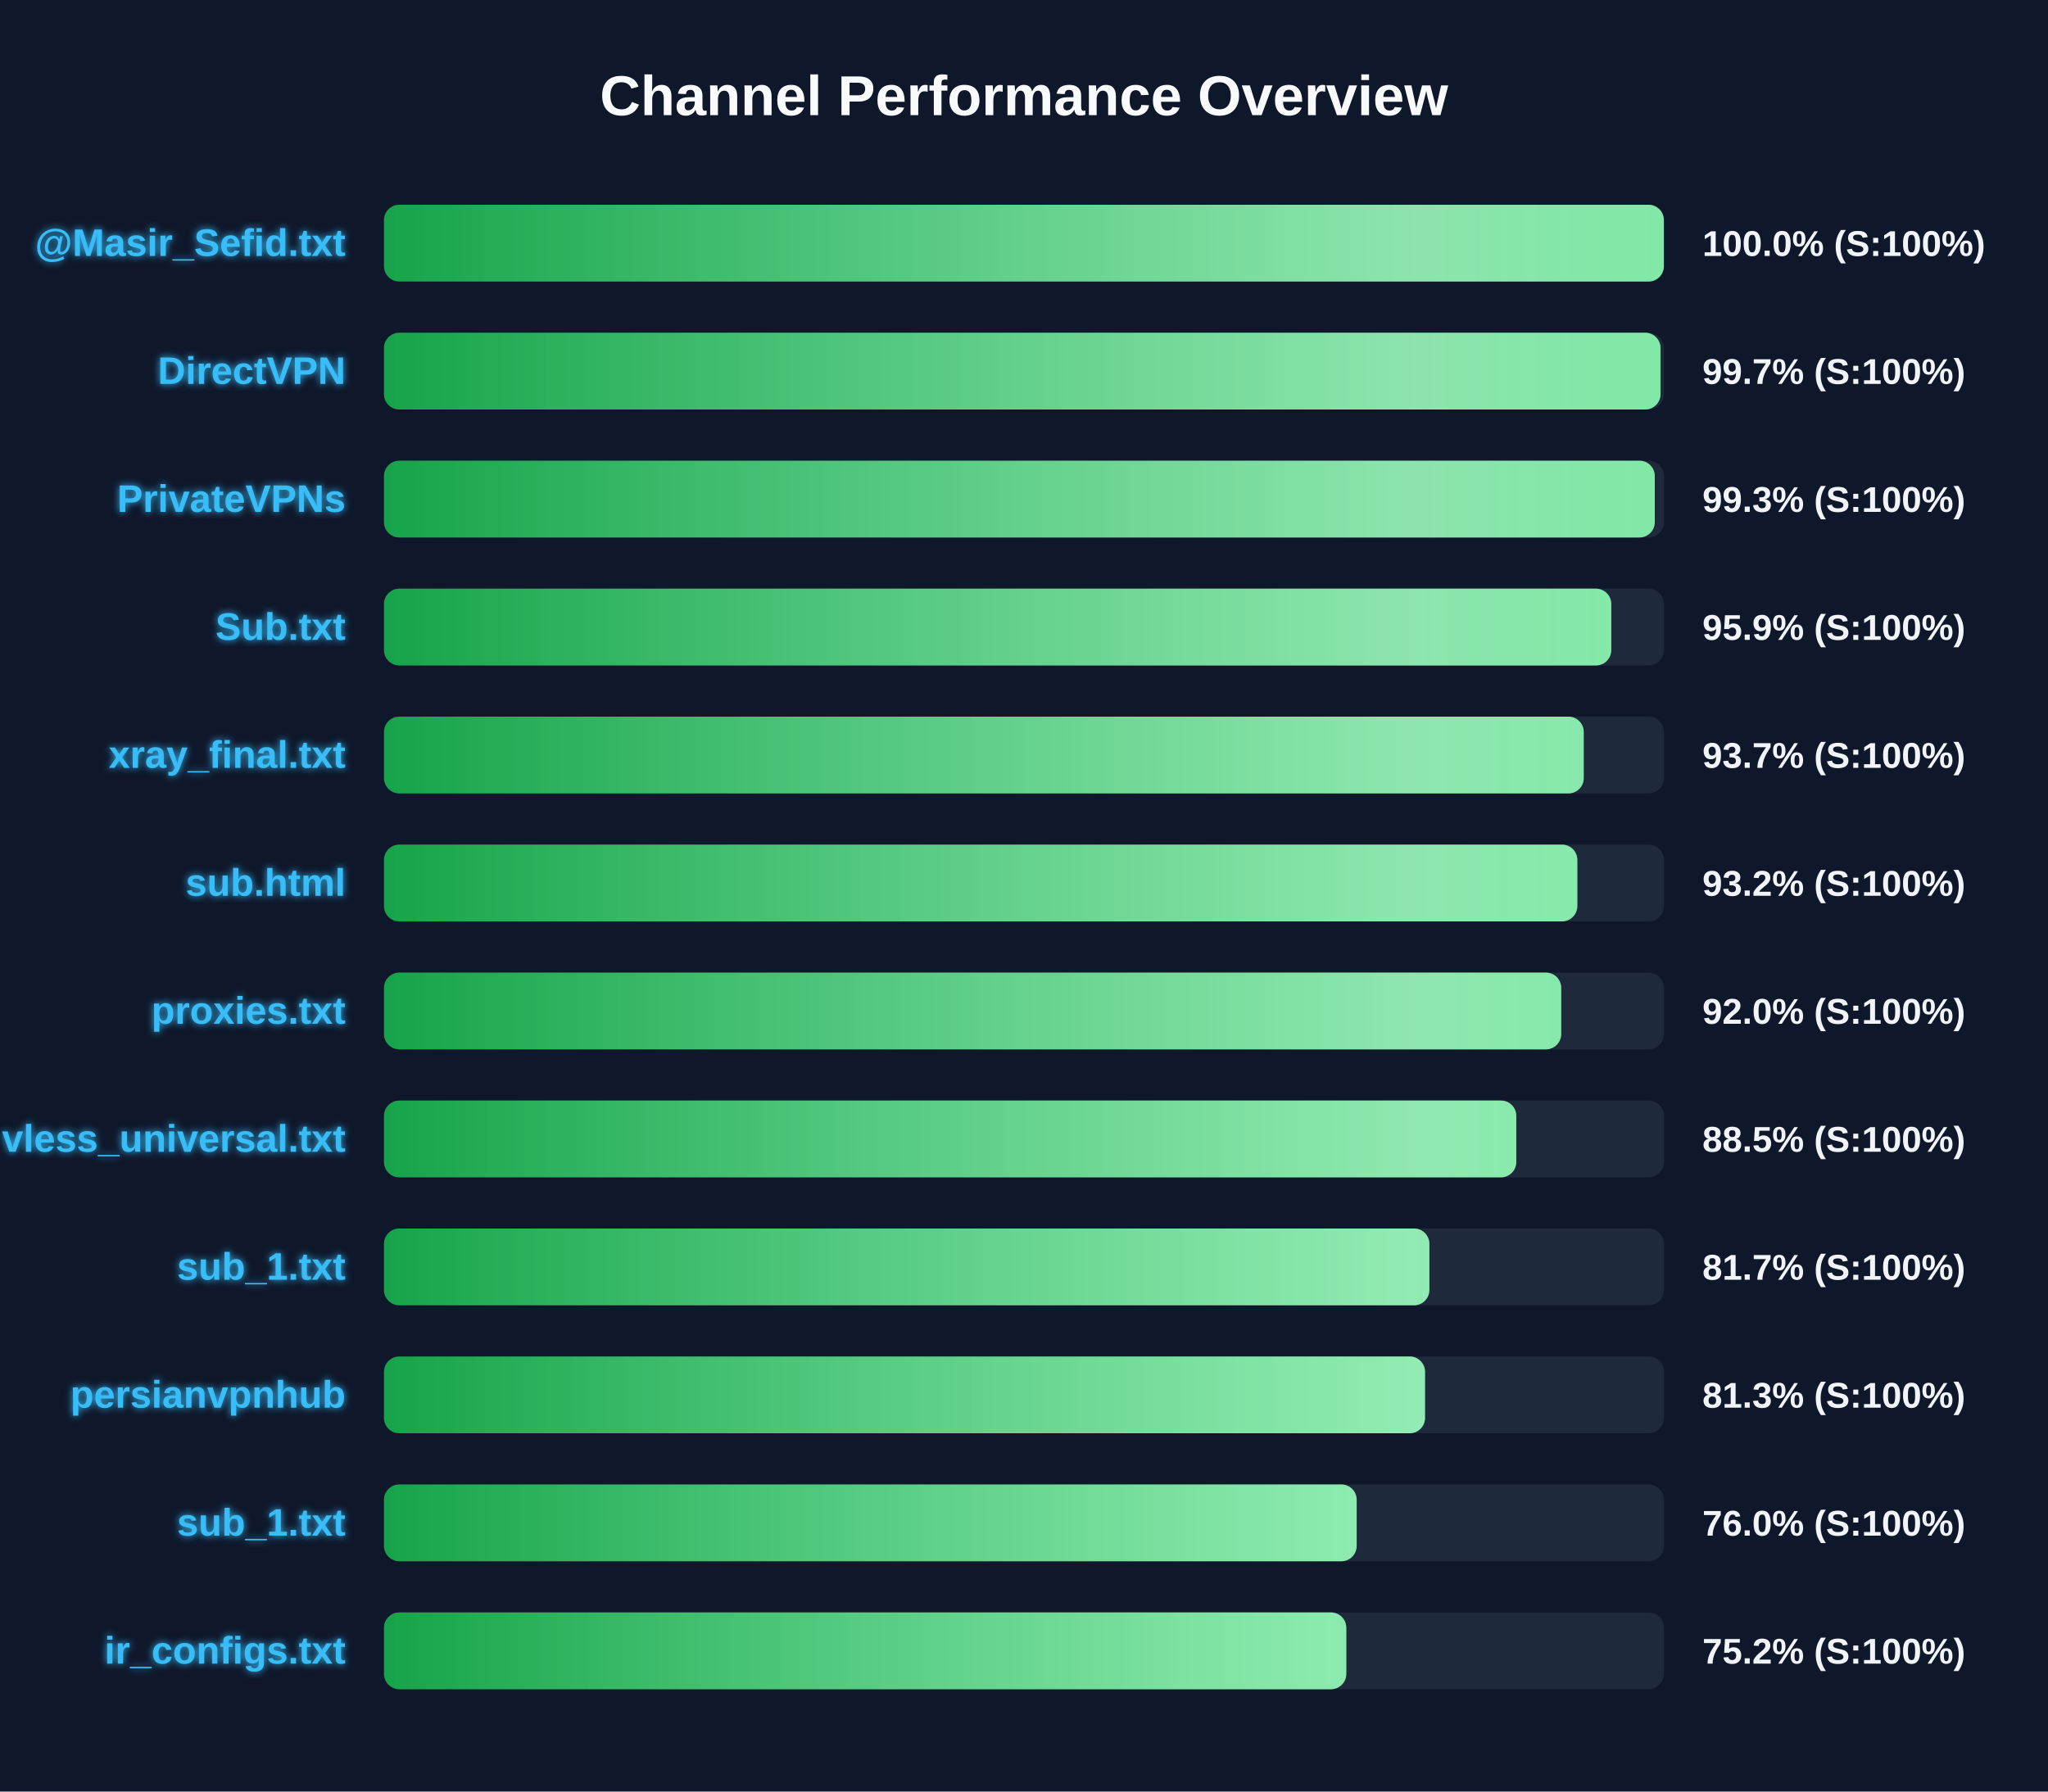
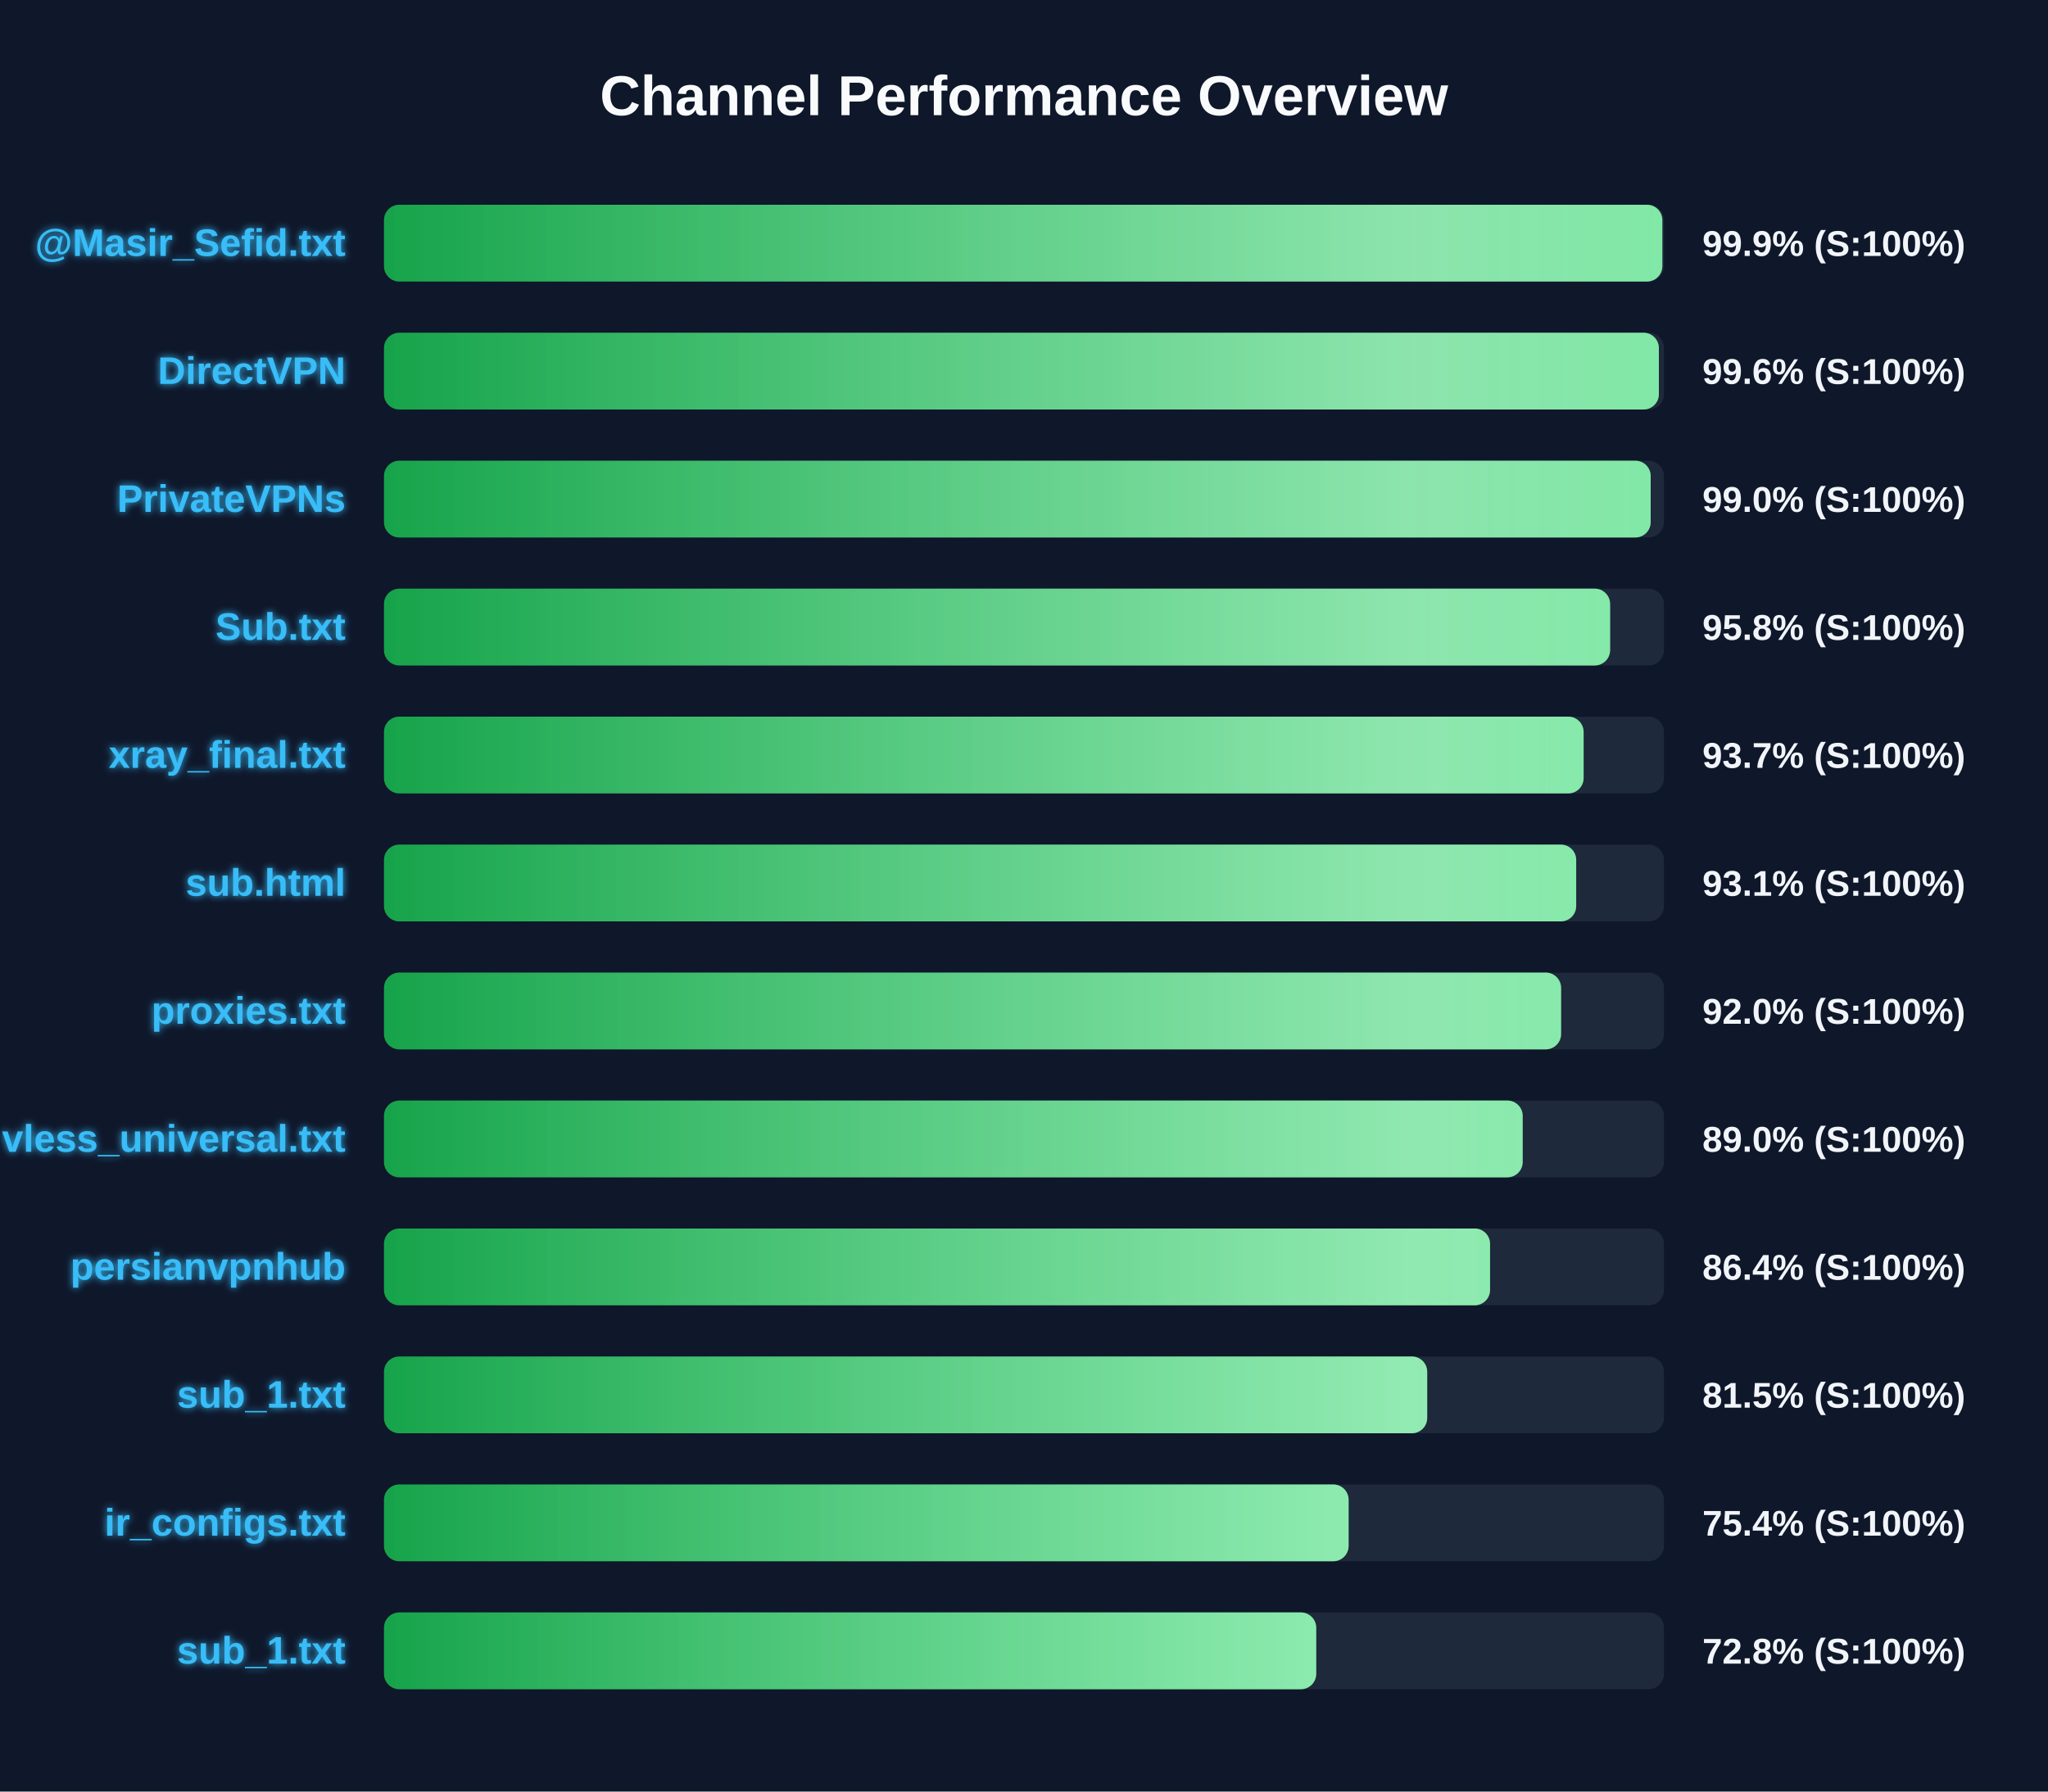
<svg xmlns="http://www.w3.org/2000/svg" width="800" height="700" version="1.1">
  <defs>
    <linearGradient id="grad-green" x1="0%" y1="0%" x2="100%" y2="0%">
      <stop offset="0%" stop-color="#16a34a" />
      <stop offset="100%" stop-color="#4ade80" />
    </linearGradient>
    <linearGradient id="grad-yellow" x1="0%" y1="0%" x2="100%" y2="0%">
      <stop offset="0%" stop-color="#ca8a04" />
      <stop offset="100%" stop-color="#fde047" />
    </linearGradient>
    <linearGradient id="grad-red" x1="0%" y1="0%" x2="100%" y2="0%">
      <stop offset="0%" stop-color="#dc2626" />
      <stop offset="100%" stop-color="#f87171" />
    </linearGradient>
    <linearGradient id="shimmer" x1="0%" y1="0%" x2="100%" y2="0%">
      <stop offset="0%" stop-color="rgba(255,255,255,0)" />
      <stop offset="50%" stop-color="rgba(255,255,255,0.4)" />
      <stop offset="100%" stop-color="rgba(255,255,255,0)" />
    </linearGradient>
    <filter id="glow" x="-20%" y="-20%" width="140%" height="140%">
      <feGaussianBlur stdDeviation="1.5" result="blur" />
      <feComposite in="SourceGraphic" in2="blur" operator="over" />
    </filter>
  </defs>
  <style>
        .bg-rect { fill: #0f172a; }
        .title { font: bold 22px 'Segoe UI', Arial, sans-serif; fill: #f8fafc; }
        .row { font: bold 15px 'Segoe UI', Arial, sans-serif; fill: #38bdf8; filter: url(#glow); }
        .score { font: bold 14px 'Segoe UI', Arial, sans-serif; fill: #f1f5f9; }
        @keyframes shimmer-anim {
            0% { transform: translateX(-100%); }
            100% { transform: translateX(200%); }
        }
        .shimmer-rect {
            animation: shimmer-anim 2.5s infinite linear;
        }
    </style>
  <rect width="100%" height="100%" class="bg-rect" />
  <text x="400" y="45" text-anchor="middle" class="title">Channel Performance Overview</text>
  <rect x="150" y="80" width="500" height="30" fill="#1e293b" rx="6" />
  <clipPath id="clip-0">
-     <rect x="150" y="80" width="499.95" height="30" rx="6" />
+     <rect x="150" y="80" width="499.35" height="30" rx="6" />
  </clipPath>
-   <rect x="150" y="80" width="499.95" height="30" fill="url(#grad-green)" rx="6" />
+   <rect x="150" y="80" width="499.35" height="30" fill="url(#grad-green)" rx="6" />
  <g clip-path="url(#clip-0)">
    <rect x="150" y="80" width="100%" height="30" fill="url(#shimmer)" class="shimmer-rect" />
  </g>
  <text x="135" y="100" text-anchor="end" class="row">@Masir_Sefid.txt</text>
-   <text x="665" y="100" text-anchor="start" class="score">100.0% (S:100%)</text>
+   <text x="665" y="100" text-anchor="start" class="score">99.9% (S:100%)</text>
  <rect x="150" y="130" width="500" height="30" fill="#1e293b" rx="6" />
  <clipPath id="clip-1">
-     <rect x="150" y="130" width="498.65" height="30" rx="6" />
+     <rect x="150" y="130" width="498.0" height="30" rx="6" />
  </clipPath>
-   <rect x="150" y="130" width="498.65" height="30" fill="url(#grad-green)" rx="6" />
+   <rect x="150" y="130" width="498.0" height="30" fill="url(#grad-green)" rx="6" />
  <g clip-path="url(#clip-1)">
    <rect x="150" y="130" width="100%" height="30" fill="url(#shimmer)" class="shimmer-rect" />
  </g>
  <text x="135" y="150" text-anchor="end" class="row">DirectVPN</text>
-   <text x="665" y="150" text-anchor="start" class="score">99.7% (S:100%)</text>
+   <text x="665" y="150" text-anchor="start" class="score">99.6% (S:100%)</text>
  <rect x="150" y="180" width="500" height="30" fill="#1e293b" rx="6" />
  <clipPath id="clip-2">
-     <rect x="150" y="180" width="496.4" height="30" rx="6" />
+     <rect x="150" y="180" width="494.8" height="30" rx="6" />
  </clipPath>
-   <rect x="150" y="180" width="496.4" height="30" fill="url(#grad-green)" rx="6" />
+   <rect x="150" y="180" width="494.8" height="30" fill="url(#grad-green)" rx="6" />
  <g clip-path="url(#clip-2)">
    <rect x="150" y="180" width="100%" height="30" fill="url(#shimmer)" class="shimmer-rect" />
  </g>
  <text x="135" y="200" text-anchor="end" class="row">PrivateVPNs</text>
-   <text x="665" y="200" text-anchor="start" class="score">99.3% (S:100%)</text>
+   <text x="665" y="200" text-anchor="start" class="score">99.0% (S:100%)</text>
  <rect x="150" y="230" width="500" height="30" fill="#1e293b" rx="6" />
  <clipPath id="clip-3">
-     <rect x="150" y="230" width="479.4" height="30" rx="6" />
+     <rect x="150" y="230" width="478.95" height="30" rx="6" />
  </clipPath>
-   <rect x="150" y="230" width="479.4" height="30" fill="url(#grad-green)" rx="6" />
+   <rect x="150" y="230" width="478.95" height="30" fill="url(#grad-green)" rx="6" />
  <g clip-path="url(#clip-3)">
    <rect x="150" y="230" width="100%" height="30" fill="url(#shimmer)" class="shimmer-rect" />
  </g>
  <text x="135" y="250" text-anchor="end" class="row">Sub.txt</text>
-   <text x="665" y="250" text-anchor="start" class="score">95.9% (S:100%)</text>
+   <text x="665" y="250" text-anchor="start" class="score">95.8% (S:100%)</text>
  <rect x="150" y="280" width="500" height="30" fill="#1e293b" rx="6" />
  <clipPath id="clip-4">
-     <rect x="150" y="280" width="468.65" height="30" rx="6" />
+     <rect x="150" y="280" width="468.6" height="30" rx="6" />
  </clipPath>
-   <rect x="150" y="280" width="468.65" height="30" fill="url(#grad-green)" rx="6" />
+   <rect x="150" y="280" width="468.6" height="30" fill="url(#grad-green)" rx="6" />
  <g clip-path="url(#clip-4)">
    <rect x="150" y="280" width="100%" height="30" fill="url(#shimmer)" class="shimmer-rect" />
  </g>
  <text x="135" y="300" text-anchor="end" class="row">xray_final.txt</text>
  <text x="665" y="300" text-anchor="start" class="score">93.7% (S:100%)</text>
  <rect x="150" y="330" width="500" height="30" fill="#1e293b" rx="6" />
  <clipPath id="clip-5">
-     <rect x="150" y="330" width="466.15" height="30" rx="6" />
+     <rect x="150" y="330" width="465.7" height="30" rx="6" />
  </clipPath>
-   <rect x="150" y="330" width="466.15" height="30" fill="url(#grad-green)" rx="6" />
+   <rect x="150" y="330" width="465.7" height="30" fill="url(#grad-green)" rx="6" />
  <g clip-path="url(#clip-5)">
    <rect x="150" y="330" width="100%" height="30" fill="url(#shimmer)" class="shimmer-rect" />
  </g>
  <text x="135" y="350" text-anchor="end" class="row">sub.html</text>
-   <text x="665" y="350" text-anchor="start" class="score">93.2% (S:100%)</text>
+   <text x="665" y="350" text-anchor="start" class="score">93.1% (S:100%)</text>
  <rect x="150" y="380" width="500" height="30" fill="#1e293b" rx="6" />
  <clipPath id="clip-6">
-     <rect x="150" y="380" width="459.85" height="30" rx="6" />
+     <rect x="150" y="380" width="459.8" height="30" rx="6" />
  </clipPath>
-   <rect x="150" y="380" width="459.85" height="30" fill="url(#grad-green)" rx="6" />
+   <rect x="150" y="380" width="459.8" height="30" fill="url(#grad-green)" rx="6" />
  <g clip-path="url(#clip-6)">
    <rect x="150" y="380" width="100%" height="30" fill="url(#shimmer)" class="shimmer-rect" />
  </g>
  <text x="135" y="400" text-anchor="end" class="row">proxies.txt</text>
  <text x="665" y="400" text-anchor="start" class="score">92.0% (S:100%)</text>
  <rect x="150" y="430" width="500" height="30" fill="#1e293b" rx="6" />
  <clipPath id="clip-7">
-     <rect x="150" y="430" width="442.3" height="30" rx="6" />
+     <rect x="150" y="430" width="444.8" height="30" rx="6" />
  </clipPath>
-   <rect x="150" y="430" width="442.3" height="30" fill="url(#grad-green)" rx="6" />
+   <rect x="150" y="430" width="444.8" height="30" fill="url(#grad-green)" rx="6" />
  <g clip-path="url(#clip-7)">
    <rect x="150" y="430" width="100%" height="30" fill="url(#shimmer)" class="shimmer-rect" />
  </g>
  <text x="135" y="450" text-anchor="end" class="row">vless_universal.txt</text>
-   <text x="665" y="450" text-anchor="start" class="score">88.5% (S:100%)</text>
+   <text x="665" y="450" text-anchor="start" class="score">89.0% (S:100%)</text>
  <rect x="150" y="480" width="500" height="30" fill="#1e293b" rx="6" />
  <clipPath id="clip-8">
-     <rect x="150" y="480" width="408.35" height="30" rx="6" />
+     <rect x="150" y="480" width="432.05" height="30" rx="6" />
  </clipPath>
-   <rect x="150" y="480" width="408.35" height="30" fill="url(#grad-green)" rx="6" />
+   <rect x="150" y="480" width="432.05" height="30" fill="url(#grad-green)" rx="6" />
  <g clip-path="url(#clip-8)">
    <rect x="150" y="480" width="100%" height="30" fill="url(#shimmer)" class="shimmer-rect" />
  </g>
-   <text x="135" y="500" text-anchor="end" class="row">sub_1.txt</text>
-   <text x="665" y="500" text-anchor="start" class="score">81.7% (S:100%)</text>
+   <text x="135" y="500" text-anchor="end" class="row">persianvpnhub</text>
+   <text x="665" y="500" text-anchor="start" class="score">86.4% (S:100%)</text>
  <rect x="150" y="530" width="500" height="30" fill="#1e293b" rx="6" />
  <clipPath id="clip-9">
-     <rect x="150" y="530" width="406.65" height="30" rx="6" />
+     <rect x="150" y="530" width="407.5" height="30" rx="6" />
  </clipPath>
-   <rect x="150" y="530" width="406.65" height="30" fill="url(#grad-green)" rx="6" />
+   <rect x="150" y="530" width="407.5" height="30" fill="url(#grad-green)" rx="6" />
  <g clip-path="url(#clip-9)">
    <rect x="150" y="530" width="100%" height="30" fill="url(#shimmer)" class="shimmer-rect" />
  </g>
-   <text x="135" y="550" text-anchor="end" class="row">persianvpnhub</text>
-   <text x="665" y="550" text-anchor="start" class="score">81.3% (S:100%)</text>
+   <text x="135" y="550" text-anchor="end" class="row">sub_1.txt</text>
+   <text x="665" y="550" text-anchor="start" class="score">81.5% (S:100%)</text>
  <rect x="150" y="580" width="500" height="30" fill="#1e293b" rx="6" />
  <clipPath id="clip-10">
-     <rect x="150" y="580" width="379.95" height="30" rx="6" />
+     <rect x="150" y="580" width="376.8" height="30" rx="6" />
  </clipPath>
-   <rect x="150" y="580" width="379.95" height="30" fill="url(#grad-green)" rx="6" />
+   <rect x="150" y="580" width="376.8" height="30" fill="url(#grad-green)" rx="6" />
  <g clip-path="url(#clip-10)">
    <rect x="150" y="580" width="100%" height="30" fill="url(#shimmer)" class="shimmer-rect" />
  </g>
-   <text x="135" y="600" text-anchor="end" class="row">sub_1.txt</text>
-   <text x="665" y="600" text-anchor="start" class="score">76.0% (S:100%)</text>
+   <text x="135" y="600" text-anchor="end" class="row">ir_configs.txt</text>
+   <text x="665" y="600" text-anchor="start" class="score">75.4% (S:100%)</text>
  <rect x="150" y="630" width="500" height="30" fill="#1e293b" rx="6" />
  <clipPath id="clip-11">
-     <rect x="150" y="630" width="375.9" height="30" rx="6" />
+     <rect x="150" y="630" width="364.15" height="30" rx="6" />
  </clipPath>
-   <rect x="150" y="630" width="375.9" height="30" fill="url(#grad-green)" rx="6" />
+   <rect x="150" y="630" width="364.15" height="30" fill="url(#grad-green)" rx="6" />
  <g clip-path="url(#clip-11)">
    <rect x="150" y="630" width="100%" height="30" fill="url(#shimmer)" class="shimmer-rect" />
  </g>
-   <text x="135" y="650" text-anchor="end" class="row">ir_configs.txt</text>
-   <text x="665" y="650" text-anchor="start" class="score">75.2% (S:100%)</text>
+   <text x="135" y="650" text-anchor="end" class="row">sub_1.txt</text>
+   <text x="665" y="650" text-anchor="start" class="score">72.8% (S:100%)</text>
</svg>
